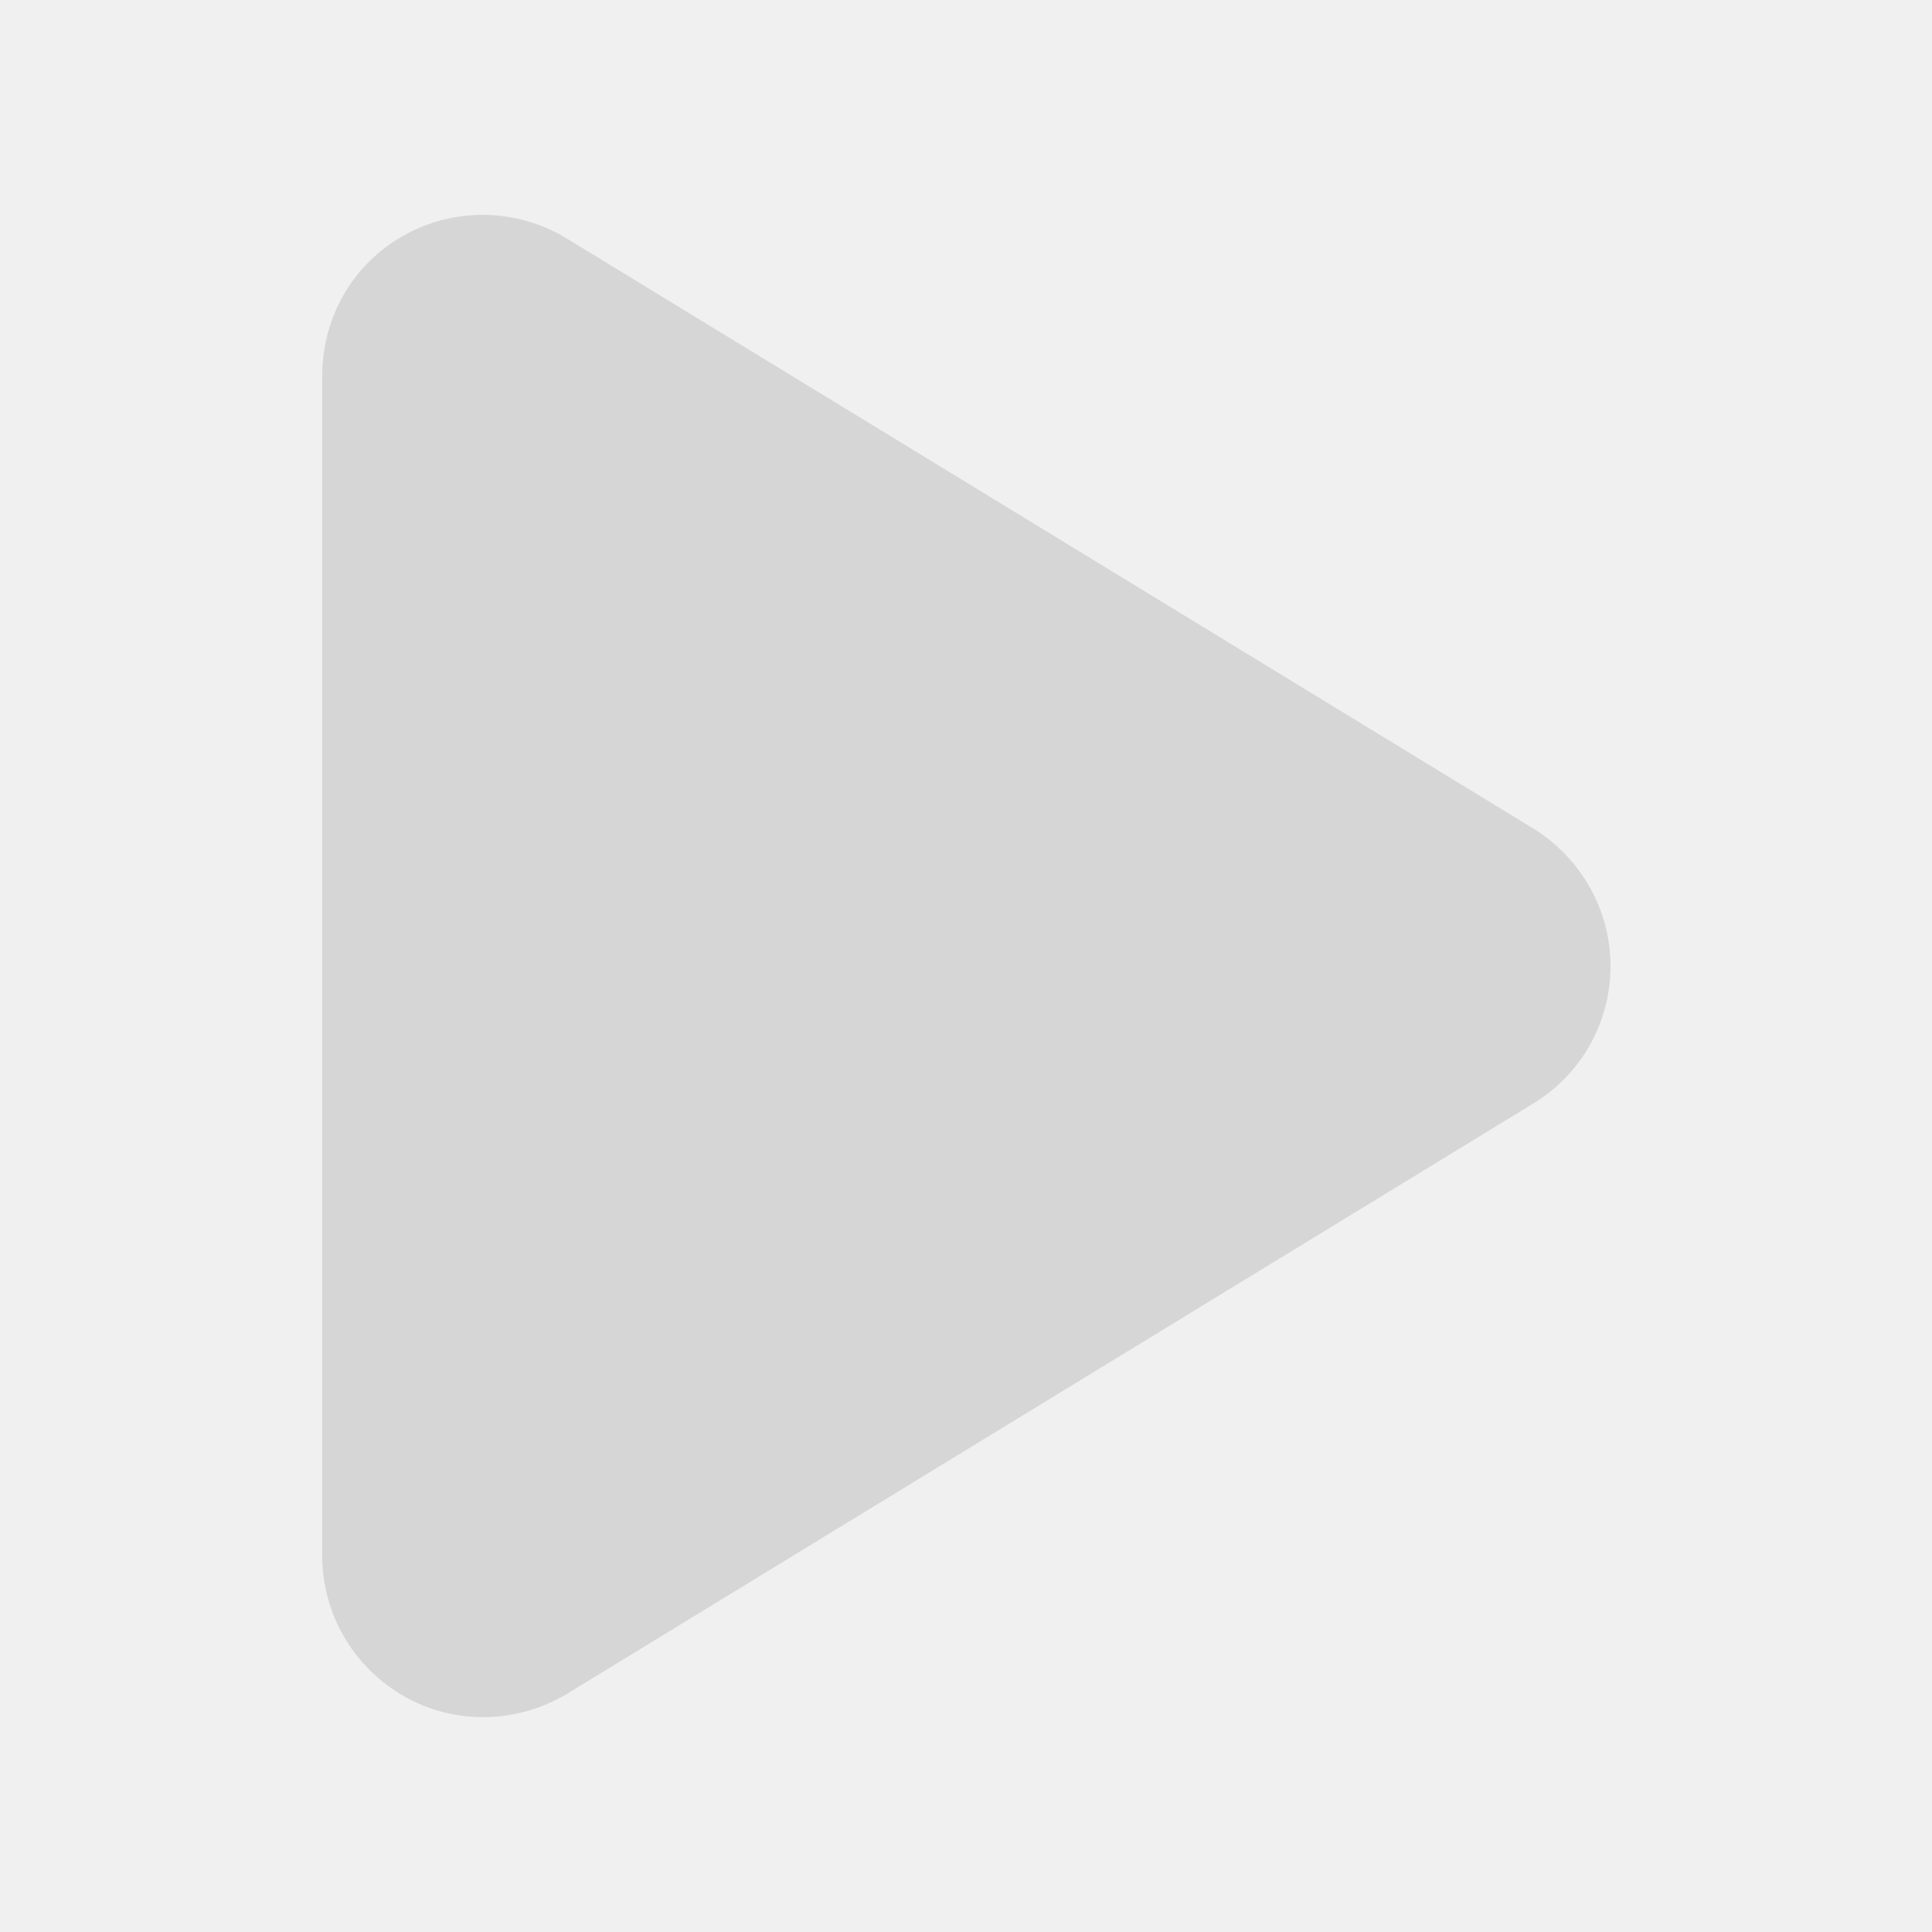
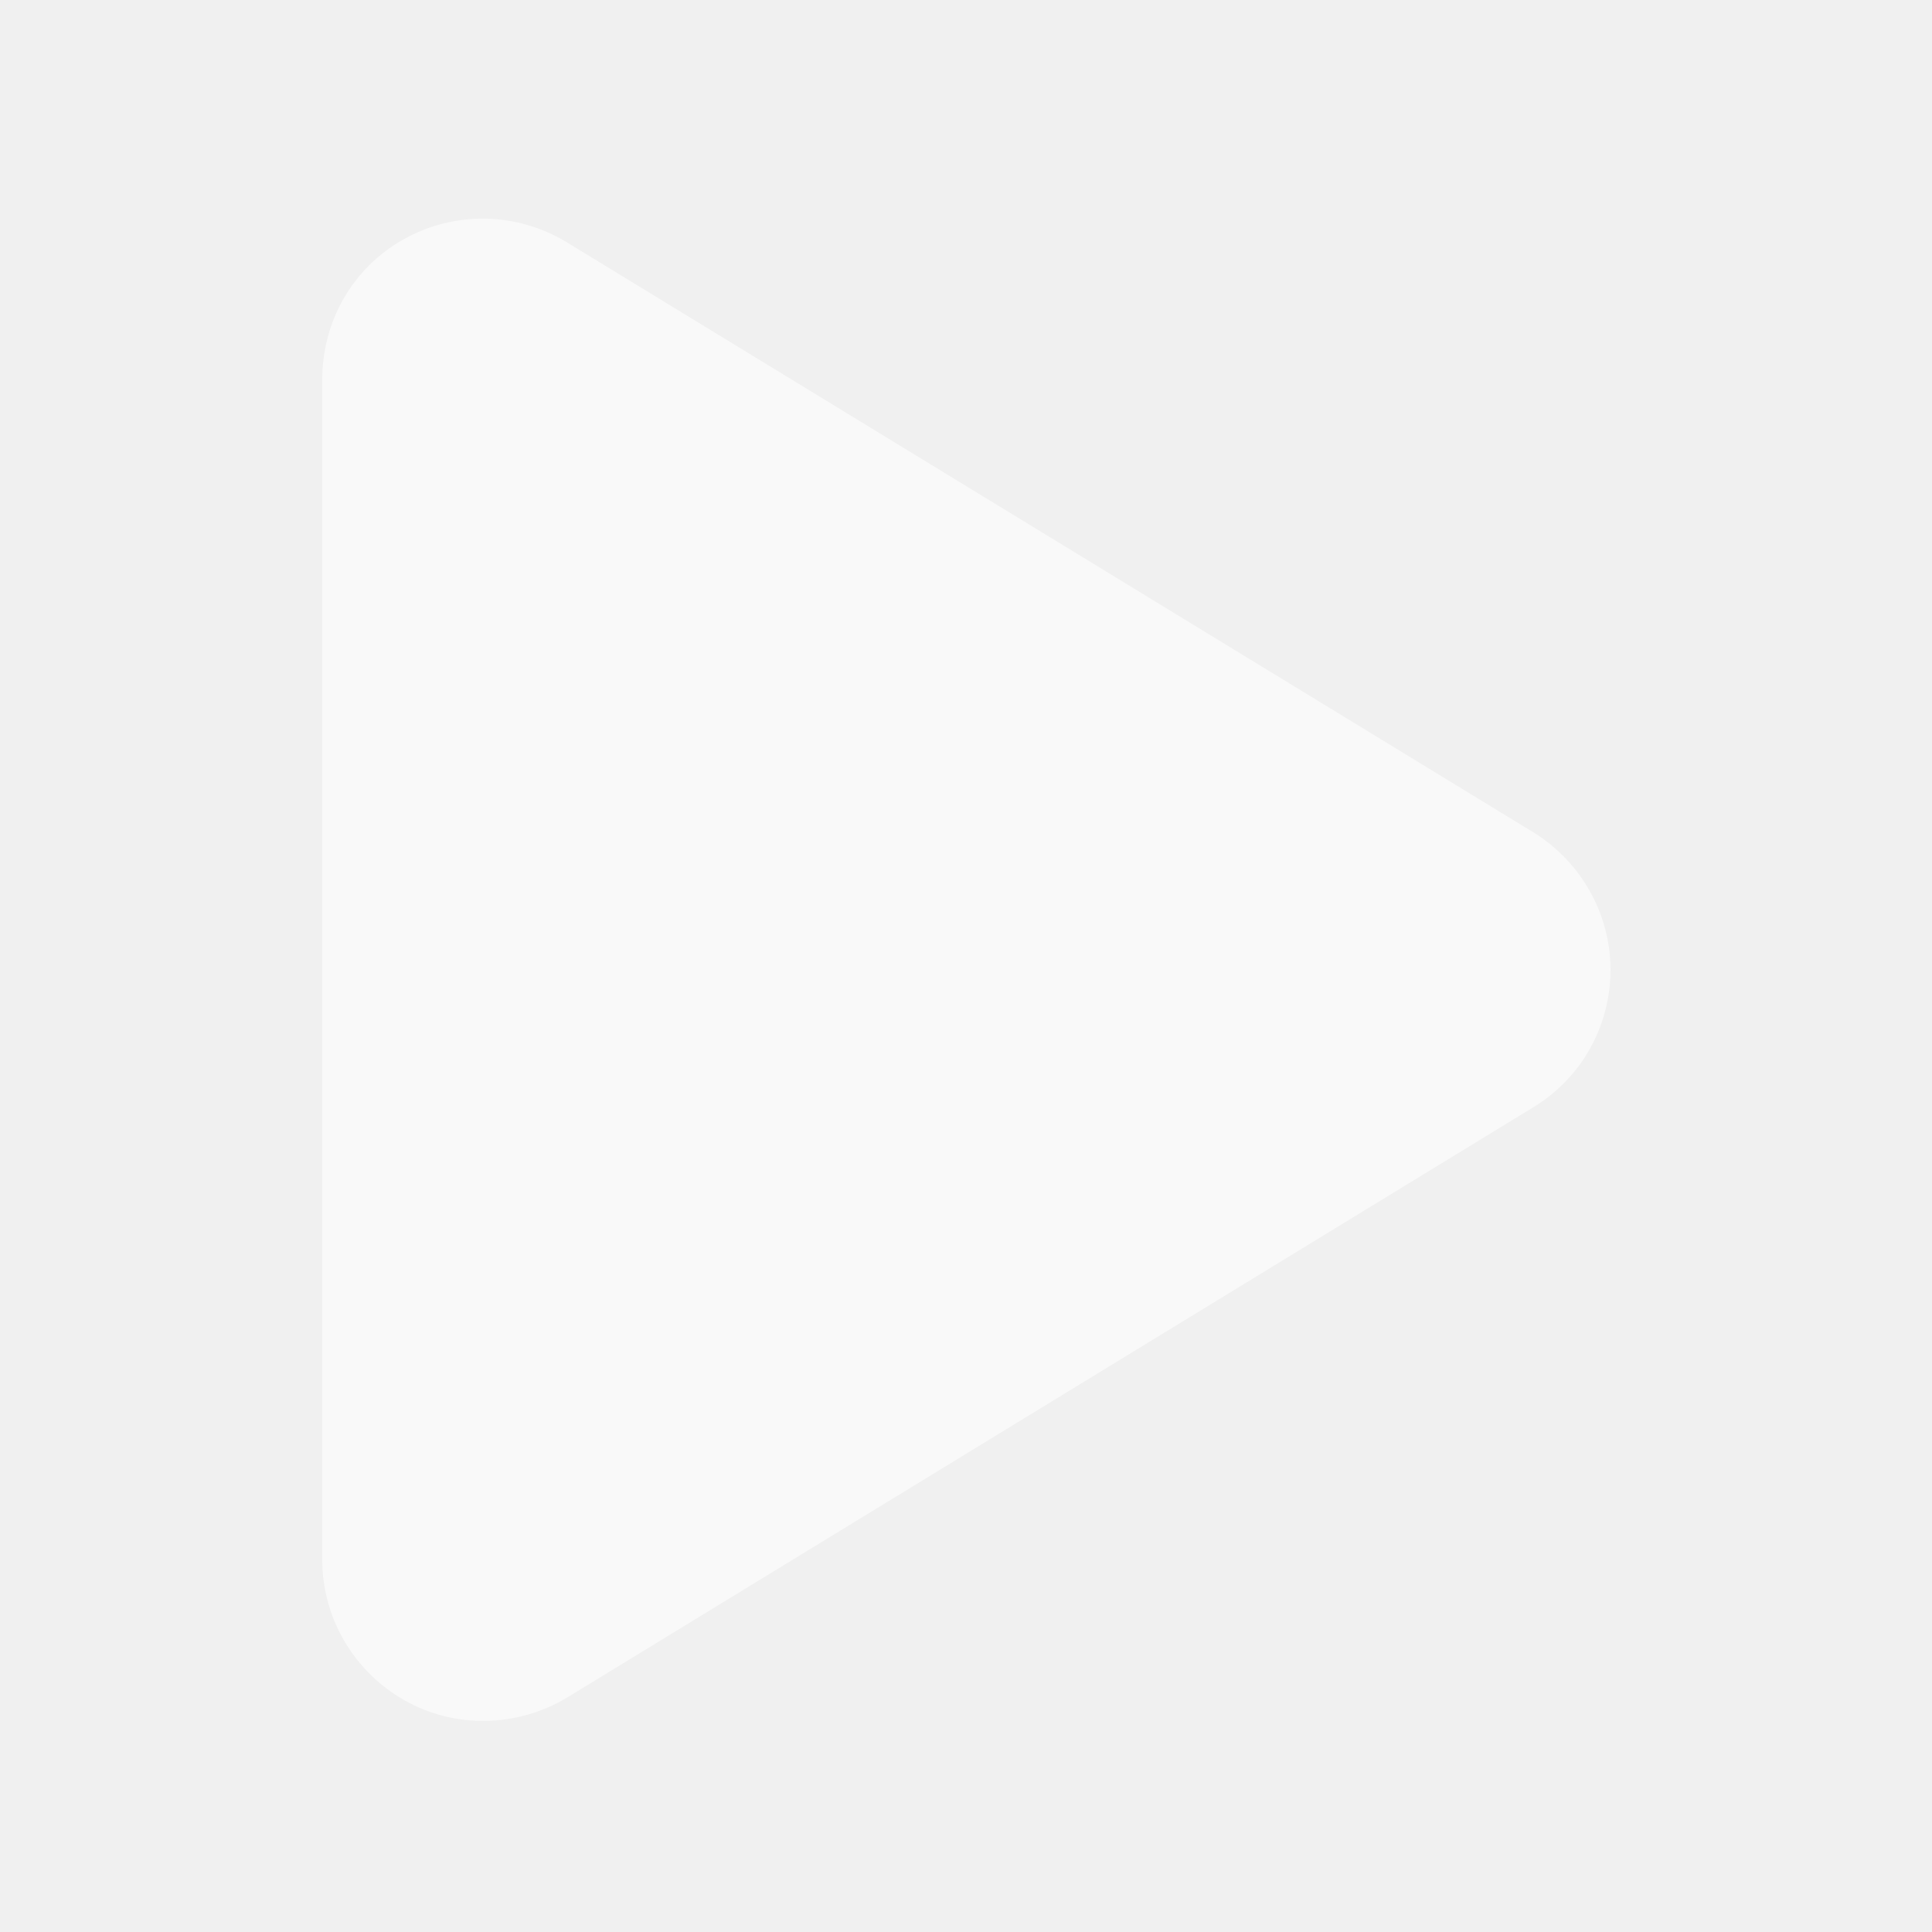
- <svg xmlns="http://www.w3.org/2000/svg" version="1.1" id="svg1307" x="0px" y="0px" viewBox="0 0 256 256" style="enable-background:new 0 0 256 256;" xml:space="preserve">
-   <style type="text/css">
- 	.st0{fill:#D6D6D6;}
- </style>
-   <path class="st0" d="M75.1,31.6c-6.6-4-14.8-4.2-21.6-0.4S42.7,42.1,42.7,49.8v156.4c0,7.7,4.2,14.8,10.9,18.6s15,3.6,21.6-0.4  l128-78.2c6.4-3.9,10.2-10.8,10.2-18.2s-3.9-14.3-10.2-18.2L75.1,31.6z" />
+ <svg xmlns="http://www.w3.org/2000/svg" id="svg1307" version="1.1" viewBox="0 0 256 256">
+   <defs>
+     <style>
+       .cls-1 {
+         fill: #fff;
+         isolation: isolate;
+         opacity: .6;
+         stroke-width: 0px;
+       }
+     </style>
+   </defs>
+   <path class="cls-1" d="M75.1,32.1c-6.6-4-14.8-4.2-21.6-.4s-10.8,10.9-10.8,18.6v156.4c0,7.7,4.2,14.8,10.9,18.6s15,3.6,21.6-.4l128-78.2c6.4-3.9,10.2-10.8,10.2-18.2s-3.9-14.3-10.2-18.2L75.1,32.1Z" />
</svg>
